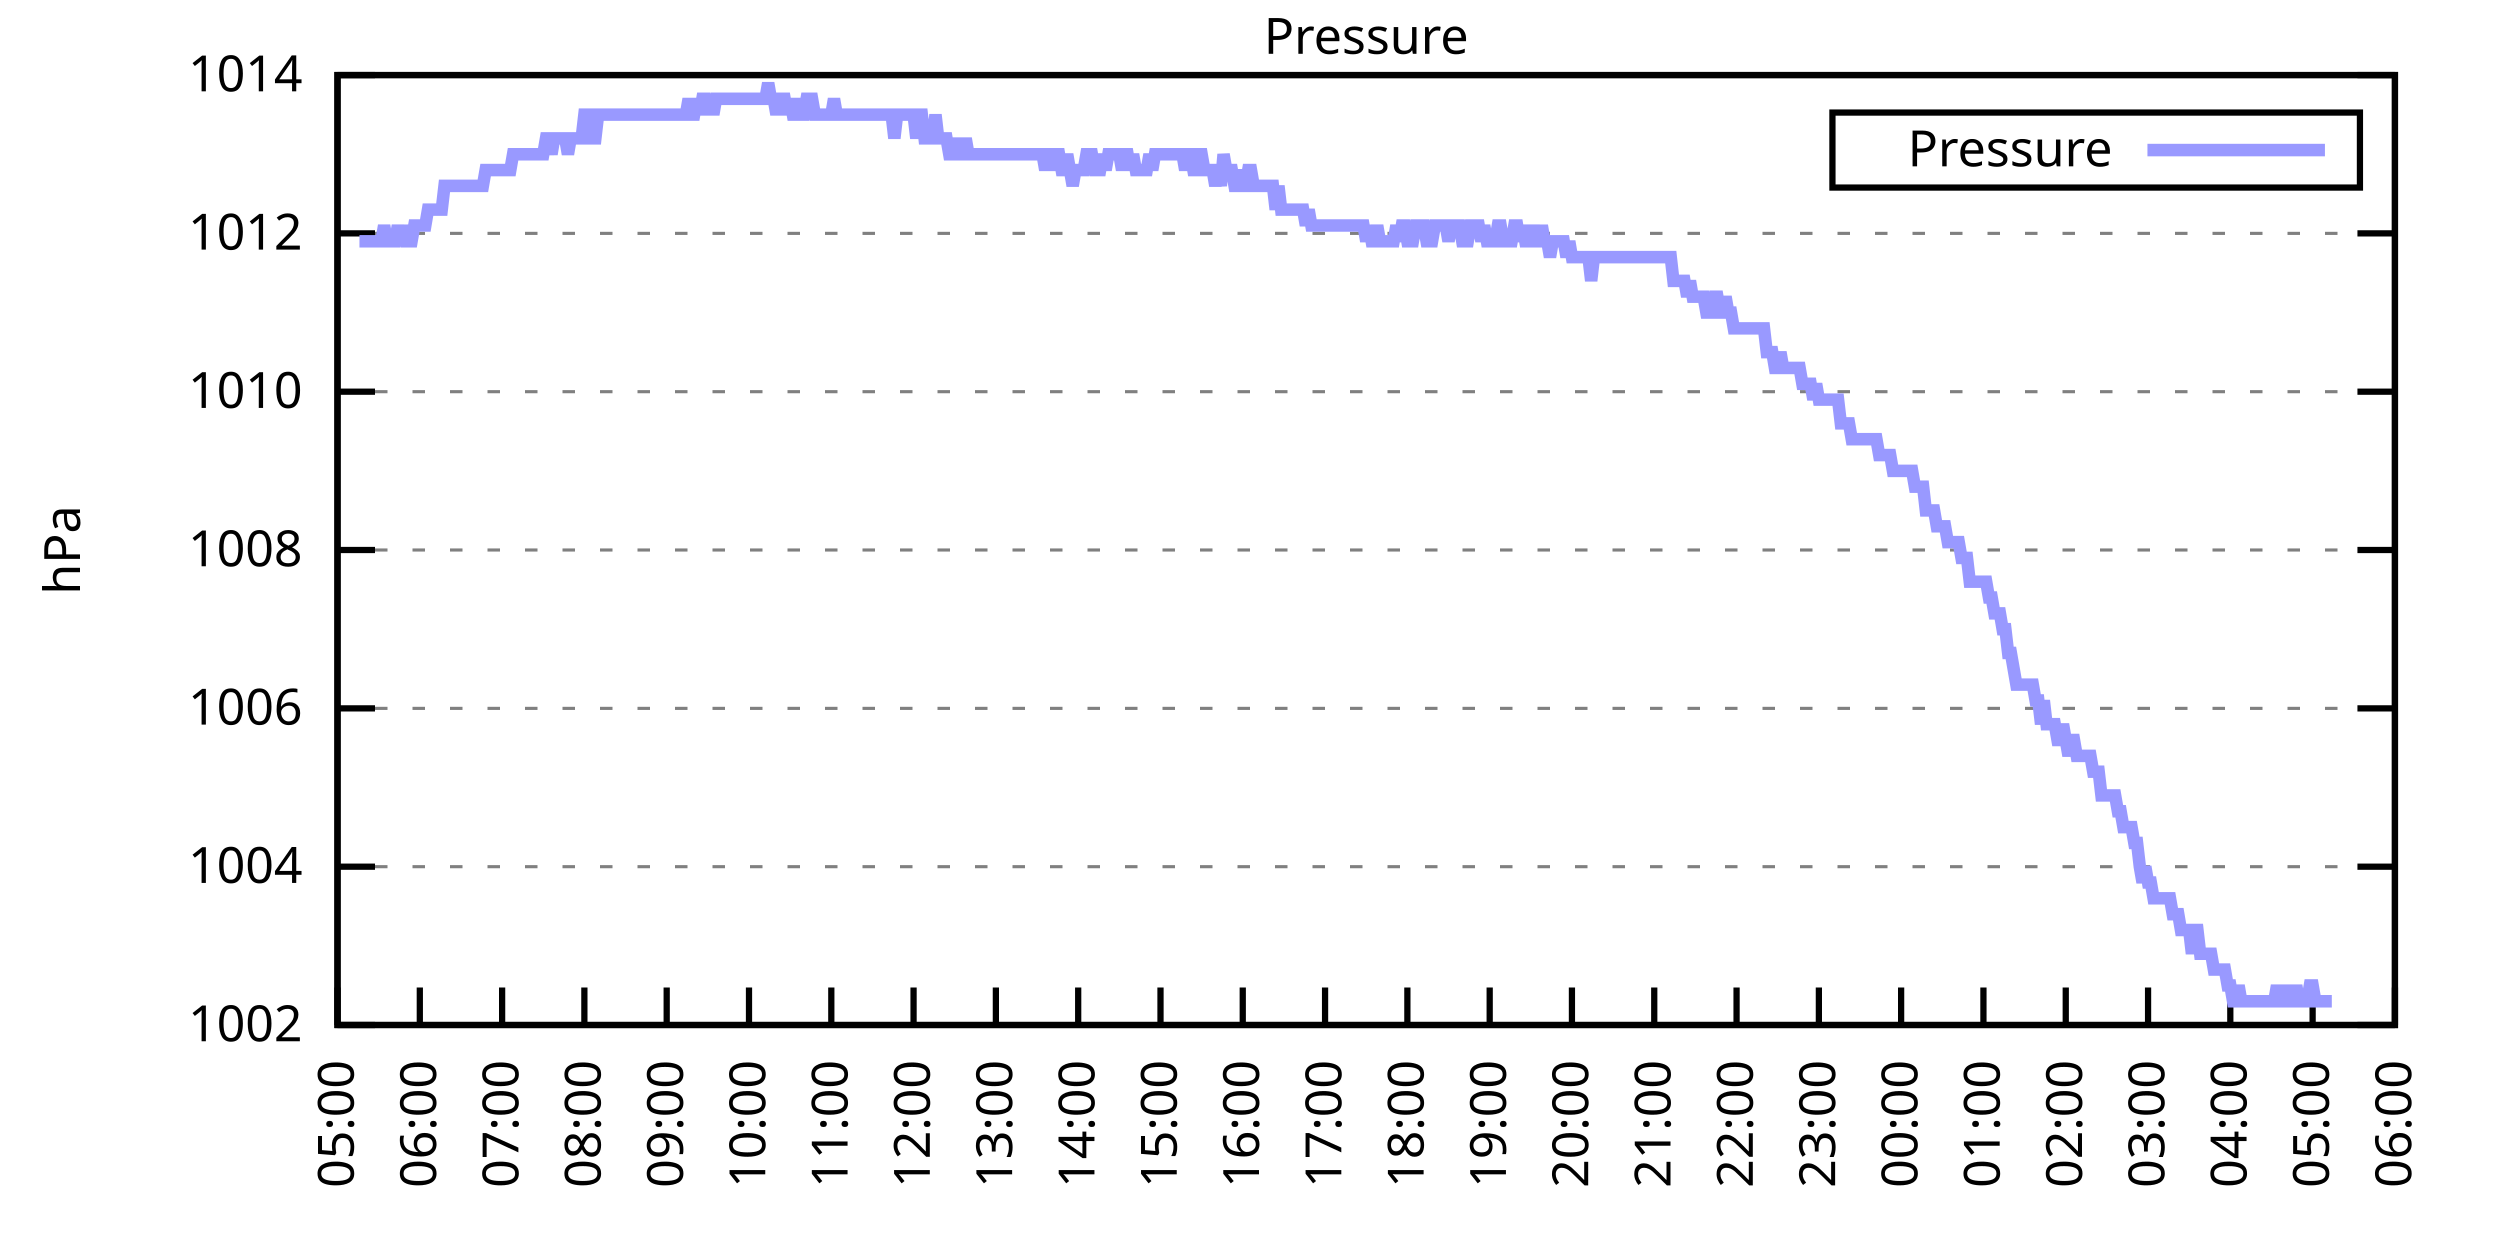
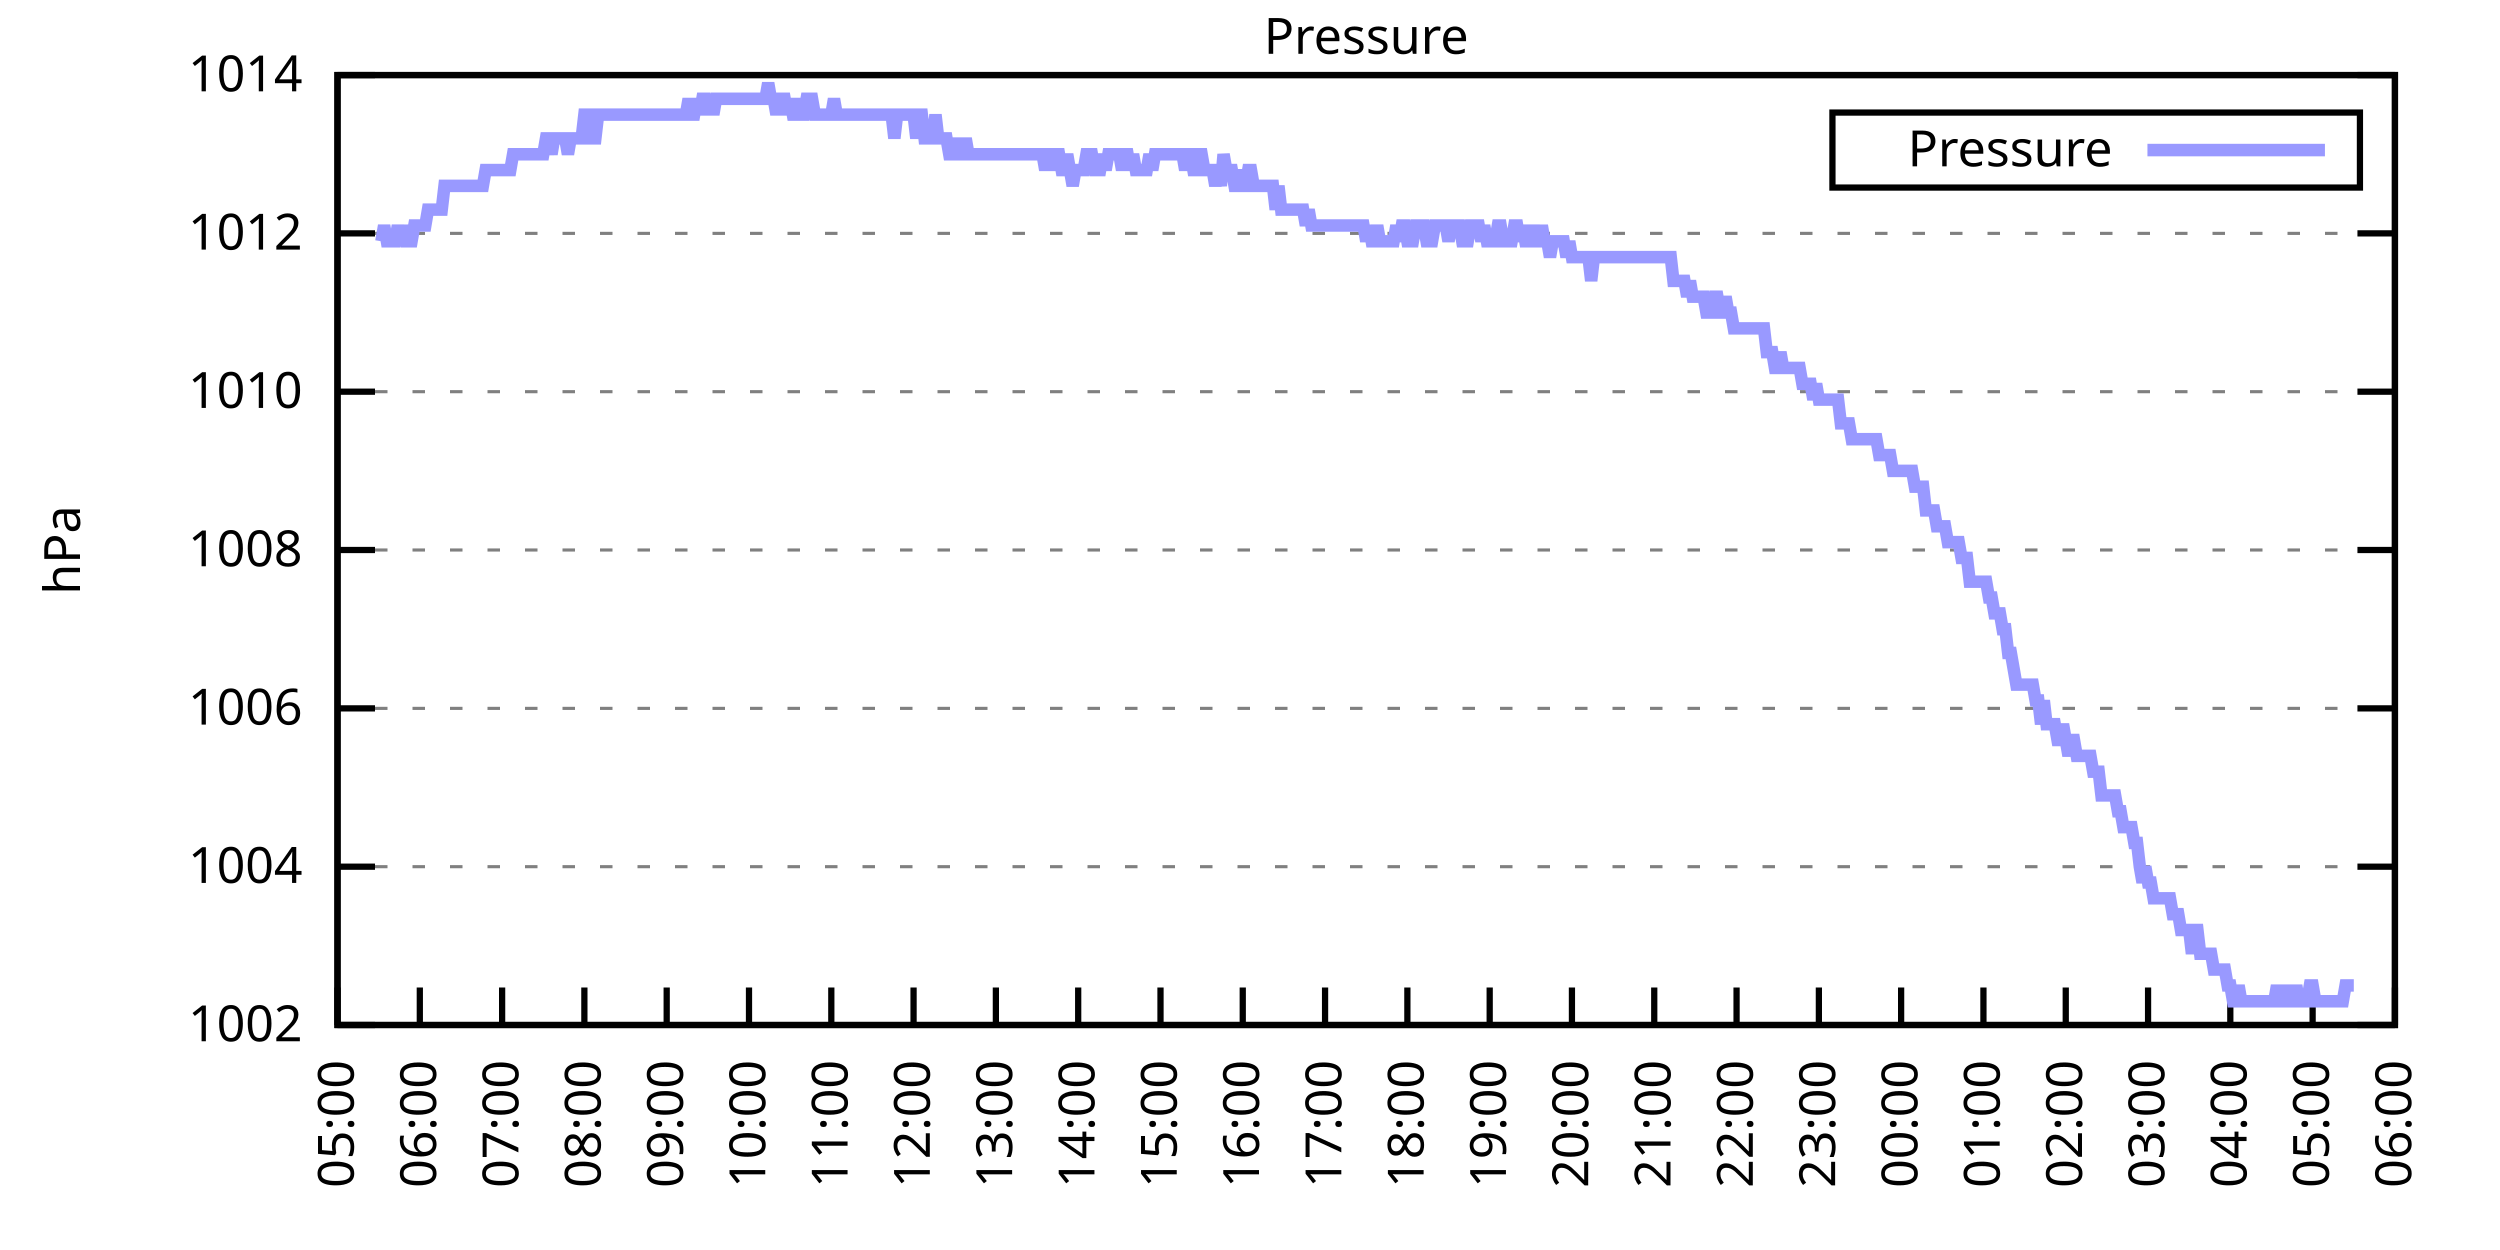
<svg xmlns="http://www.w3.org/2000/svg" xmlns:xlink="http://www.w3.org/1999/xlink" width="400" height="200" viewBox="0 0 400 200">
  <g id="gnuplot_canvas">
    <rect x="0" y="0" width="400" height="200" fill="none" />
    <defs>
      <circle id="gpDot" r="0.5" stroke-width="0.5" stroke="currentColor" />
      <path id="gpPt0" stroke-width="0.333" stroke="currentColor" d="M-1,0 h2 M0,-1 v2" />
      <path id="gpPt1" stroke-width="0.333" stroke="currentColor" d="M-1,-1 L1,1 M1,-1 L-1,1" />
      <path id="gpPt2" stroke-width="0.333" stroke="currentColor" d="M-1,0 L1,0 M0,-1 L0,1 M-1,-1 L1,1 M-1,1 L1,-1" />
      <rect id="gpPt3" stroke-width="0.333" stroke="currentColor" x="-1" y="-1" width="2" height="2" />
      <rect id="gpPt4" stroke-width="0.333" stroke="currentColor" fill="currentColor" x="-1" y="-1" width="2" height="2" />
      <circle id="gpPt5" stroke-width="0.333" stroke="currentColor" cx="0" cy="0" r="1" />
      <use xlink:href="#gpPt5" id="gpPt6" fill="currentColor" stroke="none" />
      <path id="gpPt7" stroke-width="0.333" stroke="currentColor" d="M0,-1.33 L-1.33,0.67 L1.33,0.67 z" />
      <use xlink:href="#gpPt7" id="gpPt8" fill="currentColor" stroke="none" />
      <use xlink:href="#gpPt7" id="gpPt9" stroke="currentColor" transform="rotate(180)" />
      <use xlink:href="#gpPt9" id="gpPt10" fill="currentColor" stroke="none" />
      <use xlink:href="#gpPt3" id="gpPt11" stroke="currentColor" transform="rotate(45)" />
      <use xlink:href="#gpPt11" id="gpPt12" fill="currentColor" stroke="none" />
      <path id="gpPt13" stroke-width="0.333" stroke="currentColor" d="M0,1.330 L1.265,0.411 L0.782,-1.067 L-0.782,-1.076 L-1.265,0.411 z" />
      <use xlink:href="#gpPt13" id="gpPt14" fill="currentColor" stroke="none" />
      <filter id="textbox" filterUnits="objectBoundingBox" x="0" y="0" height="1" width="1">
        <feFlood flood-color="white" flood-opacity="1" result="bgnd" />
        <feComposite in="SourceGraphic" in2="bgnd" operator="atop" />
      </filter>
      <filter id="greybox" filterUnits="objectBoundingBox" x="0" y="0" height="1" width="1">
        <feFlood flood-color="lightgrey" flood-opacity="1" result="grey" />
        <feComposite in="SourceGraphic" in2="grey" operator="atop" />
      </filter>
    </defs>
    <g fill="none" color="white" stroke="currentColor" stroke-width="1.00" stroke-linecap="butt" stroke-linejoin="miter">
</g>
    <g fill="none" color="black" stroke="currentColor" stroke-width="1.00" stroke-linecap="butt" stroke-linejoin="miter">
      <g stroke="none" shape-rendering="crispEdges">
        <polygon fill="rgb(255, 255, 255)" points="54.00,164.00 383.18,164.00 383.18,12.02 54.00,12.02 " />
      </g>
    </g>
    <g fill="none" color="black" stroke="currentColor" stroke-width="1.00" stroke-linecap="butt" stroke-linejoin="miter">
</g>
    <g fill="none" color="black" stroke="black" stroke-width="0.50" stroke-linecap="butt" stroke-linejoin="miter">
</g>
    <g fill="none" color="gray" stroke="currentColor" stroke-width="0.50" stroke-linecap="butt" stroke-linejoin="miter">
      <path stroke="gray" stroke-dasharray="2,4" class="gridline" d="M54.00,164.00 L383.19,164.00  " />
    </g>
    <g fill="none" color="gray" stroke="gray" stroke-width="1.00" stroke-linecap="butt" stroke-linejoin="miter">
</g>
    <g fill="none" color="black" stroke="currentColor" stroke-width="1.00" stroke-linecap="butt" stroke-linejoin="miter">
      <path stroke="black" d="M54.00,164.00 L60.00,164.00 M383.19,164.00 L377.19,164.00  " />
      <g transform="translate(48.40,166.60)" stroke="none" fill="black" font-family="Sans" font-size="8.00" text-anchor="end">
        <text>
          <tspan font-family="Sans"> 1002</tspan>
        </text>
      </g>
    </g>
    <g fill="none" color="black" stroke="currentColor" stroke-width="1.00" stroke-linecap="butt" stroke-linejoin="miter">
</g>
    <g fill="none" color="black" stroke="black" stroke-width="0.50" stroke-linecap="butt" stroke-linejoin="miter">
</g>
    <g fill="none" color="gray" stroke="currentColor" stroke-width="0.50" stroke-linecap="butt" stroke-linejoin="miter">
      <path stroke="gray" stroke-dasharray="2,4" class="gridline" d="M54.00,138.67 L383.19,138.67  " />
    </g>
    <g fill="none" color="gray" stroke="gray" stroke-width="1.00" stroke-linecap="butt" stroke-linejoin="miter">
</g>
    <g fill="none" color="black" stroke="currentColor" stroke-width="1.00" stroke-linecap="butt" stroke-linejoin="miter">
      <path stroke="black" d="M54.00,138.67 L60.00,138.67 M383.19,138.67 L377.19,138.67  " />
      <g transform="translate(48.40,141.27)" stroke="none" fill="black" font-family="Sans" font-size="8.00" text-anchor="end">
        <text>
          <tspan font-family="Sans"> 1004</tspan>
        </text>
      </g>
    </g>
    <g fill="none" color="black" stroke="currentColor" stroke-width="1.00" stroke-linecap="butt" stroke-linejoin="miter">
</g>
    <g fill="none" color="black" stroke="black" stroke-width="0.50" stroke-linecap="butt" stroke-linejoin="miter">
</g>
    <g fill="none" color="gray" stroke="currentColor" stroke-width="0.50" stroke-linecap="butt" stroke-linejoin="miter">
      <path stroke="gray" stroke-dasharray="2,4" class="gridline" d="M54.00,113.34 L383.19,113.34  " />
    </g>
    <g fill="none" color="gray" stroke="gray" stroke-width="1.00" stroke-linecap="butt" stroke-linejoin="miter">
</g>
    <g fill="none" color="black" stroke="currentColor" stroke-width="1.00" stroke-linecap="butt" stroke-linejoin="miter">
      <path stroke="black" d="M54.00,113.34 L60.00,113.34 M383.19,113.34 L377.19,113.34  " />
      <g transform="translate(48.40,115.94)" stroke="none" fill="black" font-family="Sans" font-size="8.00" text-anchor="end">
        <text>
          <tspan font-family="Sans"> 1006</tspan>
        </text>
      </g>
    </g>
    <g fill="none" color="black" stroke="currentColor" stroke-width="1.00" stroke-linecap="butt" stroke-linejoin="miter">
</g>
    <g fill="none" color="black" stroke="black" stroke-width="0.50" stroke-linecap="butt" stroke-linejoin="miter">
</g>
    <g fill="none" color="gray" stroke="currentColor" stroke-width="0.50" stroke-linecap="butt" stroke-linejoin="miter">
      <path stroke="gray" stroke-dasharray="2,4" class="gridline" d="M54.00,88.00 L383.19,88.00  " />
    </g>
    <g fill="none" color="gray" stroke="gray" stroke-width="1.00" stroke-linecap="butt" stroke-linejoin="miter">
</g>
    <g fill="none" color="black" stroke="currentColor" stroke-width="1.00" stroke-linecap="butt" stroke-linejoin="miter">
      <path stroke="black" d="M54.00,88.00 L60.00,88.00 M383.19,88.00 L377.19,88.00  " />
      <g transform="translate(48.40,90.60)" stroke="none" fill="black" font-family="Sans" font-size="8.00" text-anchor="end">
        <text>
          <tspan font-family="Sans"> 1008</tspan>
        </text>
      </g>
    </g>
    <g fill="none" color="black" stroke="currentColor" stroke-width="1.00" stroke-linecap="butt" stroke-linejoin="miter">
</g>
    <g fill="none" color="black" stroke="black" stroke-width="0.50" stroke-linecap="butt" stroke-linejoin="miter">
</g>
    <g fill="none" color="gray" stroke="currentColor" stroke-width="0.50" stroke-linecap="butt" stroke-linejoin="miter">
      <path stroke="gray" stroke-dasharray="2,4" class="gridline" d="M54.00,62.67 L383.19,62.67  " />
    </g>
    <g fill="none" color="gray" stroke="gray" stroke-width="1.00" stroke-linecap="butt" stroke-linejoin="miter">
</g>
    <g fill="none" color="black" stroke="currentColor" stroke-width="1.00" stroke-linecap="butt" stroke-linejoin="miter">
      <path stroke="black" d="M54.00,62.67 L60.00,62.67 M383.19,62.67 L377.19,62.67  " />
      <g transform="translate(48.40,65.27)" stroke="none" fill="black" font-family="Sans" font-size="8.00" text-anchor="end">
        <text>
          <tspan font-family="Sans"> 1010</tspan>
        </text>
      </g>
    </g>
    <g fill="none" color="black" stroke="currentColor" stroke-width="1.00" stroke-linecap="butt" stroke-linejoin="miter">
</g>
    <g fill="none" color="black" stroke="black" stroke-width="0.50" stroke-linecap="butt" stroke-linejoin="miter">
</g>
    <g fill="none" color="gray" stroke="currentColor" stroke-width="0.50" stroke-linecap="butt" stroke-linejoin="miter">
      <path stroke="gray" stroke-dasharray="2,4" class="gridline" d="M54.00,37.34 L383.19,37.34  " />
    </g>
    <g fill="none" color="gray" stroke="gray" stroke-width="1.00" stroke-linecap="butt" stroke-linejoin="miter">
</g>
    <g fill="none" color="black" stroke="currentColor" stroke-width="1.00" stroke-linecap="butt" stroke-linejoin="miter">
      <path stroke="black" d="M54.00,37.34 L60.00,37.34 M383.19,37.34 L377.19,37.34  " />
      <g transform="translate(48.40,39.94)" stroke="none" fill="black" font-family="Sans" font-size="8.00" text-anchor="end">
        <text>
          <tspan font-family="Sans"> 1012</tspan>
        </text>
      </g>
    </g>
    <g fill="none" color="black" stroke="currentColor" stroke-width="1.00" stroke-linecap="butt" stroke-linejoin="miter">
</g>
    <g fill="none" color="black" stroke="black" stroke-width="0.50" stroke-linecap="butt" stroke-linejoin="miter">
</g>
    <g fill="none" color="gray" stroke="currentColor" stroke-width="0.50" stroke-linecap="butt" stroke-linejoin="miter">
      <path stroke="gray" stroke-dasharray="2,4" class="gridline" d="M54.00,12.01 L383.19,12.01  " />
    </g>
    <g fill="none" color="gray" stroke="gray" stroke-width="1.00" stroke-linecap="butt" stroke-linejoin="miter">
</g>
    <g fill="none" color="black" stroke="currentColor" stroke-width="1.00" stroke-linecap="butt" stroke-linejoin="miter">
      <path stroke="black" d="M54.00,12.01 L60.00,12.01 M383.19,12.01 L377.19,12.01  " />
      <g transform="translate(48.40,14.61)" stroke="none" fill="black" font-family="Sans" font-size="8.00" text-anchor="end">
        <text>
          <tspan font-family="Sans"> 1014</tspan>
        </text>
      </g>
    </g>
    <g fill="none" color="black" stroke="currentColor" stroke-width="1.00" stroke-linecap="butt" stroke-linejoin="miter">
      <path stroke="black" d="M54.00,164.00 L54.00,158.00  " />
      <g transform="translate(56.60,169.60) rotate(270.00)" stroke="none" fill="black" font-family="Sans" font-size="8.00" text-anchor="end">
        <text>
          <tspan font-family="Sans">05:00</tspan>
        </text>
      </g>
    </g>
    <g fill="none" color="black" stroke="currentColor" stroke-width="1.00" stroke-linecap="butt" stroke-linejoin="miter">
      <path stroke="black" d="M67.17,164.00 L67.17,158.00  " />
      <g transform="translate(69.77,169.60) rotate(270.00)" stroke="none" fill="black" font-family="Sans" font-size="8.00" text-anchor="end">
        <text>
          <tspan font-family="Sans">06:00</tspan>
        </text>
      </g>
    </g>
    <g fill="none" color="black" stroke="currentColor" stroke-width="1.00" stroke-linecap="butt" stroke-linejoin="miter">
      <path stroke="black" d="M80.34,164.00 L80.34,158.00  " />
      <g transform="translate(82.94,169.60) rotate(270.00)" stroke="none" fill="black" font-family="Sans" font-size="8.00" text-anchor="end">
        <text>
          <tspan font-family="Sans">07:00</tspan>
        </text>
      </g>
    </g>
    <g fill="none" color="black" stroke="currentColor" stroke-width="1.00" stroke-linecap="butt" stroke-linejoin="miter">
      <path stroke="black" d="M93.50,164.00 L93.50,158.00  " />
      <g transform="translate(96.10,169.60) rotate(270.00)" stroke="none" fill="black" font-family="Sans" font-size="8.00" text-anchor="end">
        <text>
          <tspan font-family="Sans">08:00</tspan>
        </text>
      </g>
    </g>
    <g fill="none" color="black" stroke="currentColor" stroke-width="1.00" stroke-linecap="butt" stroke-linejoin="miter">
      <path stroke="black" d="M106.67,164.00 L106.67,158.00  " />
      <g transform="translate(109.27,169.60) rotate(270.00)" stroke="none" fill="black" font-family="Sans" font-size="8.00" text-anchor="end">
        <text>
          <tspan font-family="Sans">09:00</tspan>
        </text>
      </g>
    </g>
    <g fill="none" color="black" stroke="currentColor" stroke-width="1.00" stroke-linecap="butt" stroke-linejoin="miter">
      <path stroke="black" d="M119.84,164.00 L119.84,158.00  " />
      <g transform="translate(122.44,169.60) rotate(270.00)" stroke="none" fill="black" font-family="Sans" font-size="8.00" text-anchor="end">
        <text>
          <tspan font-family="Sans">10:00</tspan>
        </text>
      </g>
    </g>
    <g fill="none" color="black" stroke="currentColor" stroke-width="1.00" stroke-linecap="butt" stroke-linejoin="miter">
      <path stroke="black" d="M133.01,164.00 L133.01,158.00  " />
      <g transform="translate(135.61,169.60) rotate(270.00)" stroke="none" fill="black" font-family="Sans" font-size="8.00" text-anchor="end">
        <text>
          <tspan font-family="Sans">11:00</tspan>
        </text>
      </g>
    </g>
    <g fill="none" color="black" stroke="currentColor" stroke-width="1.00" stroke-linecap="butt" stroke-linejoin="miter">
      <path stroke="black" d="M146.17,164.00 L146.17,158.00  " />
      <g transform="translate(148.77,169.60) rotate(270.00)" stroke="none" fill="black" font-family="Sans" font-size="8.00" text-anchor="end">
        <text>
          <tspan font-family="Sans">12:00</tspan>
        </text>
      </g>
    </g>
    <g fill="none" color="black" stroke="currentColor" stroke-width="1.00" stroke-linecap="butt" stroke-linejoin="miter">
      <path stroke="black" d="M159.34,164.00 L159.34,158.00  " />
      <g transform="translate(161.94,169.60) rotate(270.00)" stroke="none" fill="black" font-family="Sans" font-size="8.00" text-anchor="end">
        <text>
          <tspan font-family="Sans">13:00</tspan>
        </text>
      </g>
    </g>
    <g fill="none" color="black" stroke="currentColor" stroke-width="1.00" stroke-linecap="butt" stroke-linejoin="miter">
      <path stroke="black" d="M172.51,164.00 L172.51,158.00  " />
      <g transform="translate(175.11,169.60) rotate(270.00)" stroke="none" fill="black" font-family="Sans" font-size="8.00" text-anchor="end">
        <text>
          <tspan font-family="Sans">14:00</tspan>
        </text>
      </g>
    </g>
    <g fill="none" color="black" stroke="currentColor" stroke-width="1.00" stroke-linecap="butt" stroke-linejoin="miter">
      <path stroke="black" d="M185.68,164.00 L185.68,158.00  " />
      <g transform="translate(188.28,169.60) rotate(270.00)" stroke="none" fill="black" font-family="Sans" font-size="8.00" text-anchor="end">
        <text>
          <tspan font-family="Sans">15:00</tspan>
        </text>
      </g>
    </g>
    <g fill="none" color="black" stroke="currentColor" stroke-width="1.00" stroke-linecap="butt" stroke-linejoin="miter">
      <path stroke="black" d="M198.84,164.00 L198.84,158.00  " />
      <g transform="translate(201.44,169.60) rotate(270.00)" stroke="none" fill="black" font-family="Sans" font-size="8.00" text-anchor="end">
        <text>
          <tspan font-family="Sans">16:00</tspan>
        </text>
      </g>
    </g>
    <g fill="none" color="black" stroke="currentColor" stroke-width="1.00" stroke-linecap="butt" stroke-linejoin="miter">
      <path stroke="black" d="M212.01,164.00 L212.01,158.00  " />
      <g transform="translate(214.61,169.60) rotate(270.00)" stroke="none" fill="black" font-family="Sans" font-size="8.00" text-anchor="end">
        <text>
          <tspan font-family="Sans">17:00</tspan>
        </text>
      </g>
    </g>
    <g fill="none" color="black" stroke="currentColor" stroke-width="1.00" stroke-linecap="butt" stroke-linejoin="miter">
      <path stroke="black" d="M225.18,164.00 L225.18,158.00  " />
      <g transform="translate(227.78,169.60) rotate(270.00)" stroke="none" fill="black" font-family="Sans" font-size="8.00" text-anchor="end">
        <text>
          <tspan font-family="Sans">18:00</tspan>
        </text>
      </g>
    </g>
    <g fill="none" color="black" stroke="currentColor" stroke-width="1.00" stroke-linecap="butt" stroke-linejoin="miter">
      <path stroke="black" d="M238.35,164.00 L238.35,158.00  " />
      <g transform="translate(240.95,169.60) rotate(270.00)" stroke="none" fill="black" font-family="Sans" font-size="8.00" text-anchor="end">
        <text>
          <tspan font-family="Sans">19:00</tspan>
        </text>
      </g>
    </g>
    <g fill="none" color="black" stroke="currentColor" stroke-width="1.00" stroke-linecap="butt" stroke-linejoin="miter">
      <path stroke="black" d="M251.51,164.00 L251.51,158.00  " />
      <g transform="translate(254.11,169.60) rotate(270.00)" stroke="none" fill="black" font-family="Sans" font-size="8.00" text-anchor="end">
        <text>
          <tspan font-family="Sans">20:00</tspan>
        </text>
      </g>
    </g>
    <g fill="none" color="black" stroke="currentColor" stroke-width="1.00" stroke-linecap="butt" stroke-linejoin="miter">
      <path stroke="black" d="M264.68,164.00 L264.68,158.00  " />
      <g transform="translate(267.28,169.60) rotate(270.00)" stroke="none" fill="black" font-family="Sans" font-size="8.00" text-anchor="end">
        <text>
          <tspan font-family="Sans">21:00</tspan>
        </text>
      </g>
    </g>
    <g fill="none" color="black" stroke="currentColor" stroke-width="1.00" stroke-linecap="butt" stroke-linejoin="miter">
      <path stroke="black" d="M277.85,164.00 L277.85,158.00  " />
      <g transform="translate(280.45,169.60) rotate(270.00)" stroke="none" fill="black" font-family="Sans" font-size="8.00" text-anchor="end">
        <text>
          <tspan font-family="Sans">22:00</tspan>
        </text>
      </g>
    </g>
    <g fill="none" color="black" stroke="currentColor" stroke-width="1.00" stroke-linecap="butt" stroke-linejoin="miter">
      <path stroke="black" d="M291.02,164.00 L291.02,158.00  " />
      <g transform="translate(293.62,169.60) rotate(270.00)" stroke="none" fill="black" font-family="Sans" font-size="8.00" text-anchor="end">
        <text>
          <tspan font-family="Sans">23:00</tspan>
        </text>
      </g>
    </g>
    <g fill="none" color="black" stroke="currentColor" stroke-width="1.00" stroke-linecap="butt" stroke-linejoin="miter">
      <path stroke="black" d="M304.18,164.00 L304.18,158.00  " />
      <g transform="translate(306.78,169.60) rotate(270.00)" stroke="none" fill="black" font-family="Sans" font-size="8.00" text-anchor="end">
        <text>
          <tspan font-family="Sans">00:00</tspan>
        </text>
      </g>
    </g>
    <g fill="none" color="black" stroke="currentColor" stroke-width="1.00" stroke-linecap="butt" stroke-linejoin="miter">
      <path stroke="black" d="M317.35,164.00 L317.35,158.00  " />
      <g transform="translate(319.95,169.60) rotate(270.00)" stroke="none" fill="black" font-family="Sans" font-size="8.00" text-anchor="end">
        <text>
          <tspan font-family="Sans">01:00</tspan>
        </text>
      </g>
    </g>
    <g fill="none" color="black" stroke="currentColor" stroke-width="1.00" stroke-linecap="butt" stroke-linejoin="miter">
      <path stroke="black" d="M330.52,164.00 L330.52,158.00  " />
      <g transform="translate(333.12,169.60) rotate(270.00)" stroke="none" fill="black" font-family="Sans" font-size="8.00" text-anchor="end">
        <text>
          <tspan font-family="Sans">02:00</tspan>
        </text>
      </g>
    </g>
    <g fill="none" color="black" stroke="currentColor" stroke-width="1.00" stroke-linecap="butt" stroke-linejoin="miter">
      <path stroke="black" d="M343.69,164.00 L343.69,158.00  " />
      <g transform="translate(346.29,169.60) rotate(270.00)" stroke="none" fill="black" font-family="Sans" font-size="8.00" text-anchor="end">
        <text>
          <tspan font-family="Sans">03:00</tspan>
        </text>
      </g>
    </g>
    <g fill="none" color="black" stroke="currentColor" stroke-width="1.00" stroke-linecap="butt" stroke-linejoin="miter">
      <path stroke="black" d="M356.85,164.00 L356.85,158.00  " />
      <g transform="translate(359.45,169.60) rotate(270.00)" stroke="none" fill="black" font-family="Sans" font-size="8.00" text-anchor="end">
        <text>
          <tspan font-family="Sans">04:00</tspan>
        </text>
      </g>
    </g>
    <g fill="none" color="black" stroke="currentColor" stroke-width="1.00" stroke-linecap="butt" stroke-linejoin="miter">
      <path stroke="black" d="M370.02,164.00 L370.02,158.00  " />
      <g transform="translate(372.62,169.60) rotate(270.00)" stroke="none" fill="black" font-family="Sans" font-size="8.00" text-anchor="end">
        <text>
          <tspan font-family="Sans">05:00</tspan>
        </text>
      </g>
    </g>
    <g fill="none" color="black" stroke="currentColor" stroke-width="1.00" stroke-linecap="butt" stroke-linejoin="miter">
      <path stroke="black" d="M383.19,164.00 L383.19,158.00  " />
      <g transform="translate(385.79,169.60) rotate(270.00)" stroke="none" fill="black" font-family="Sans" font-size="8.00" text-anchor="end">
        <text>
          <tspan font-family="Sans">06:00</tspan>
        </text>
      </g>
    </g>
    <g fill="none" color="black" stroke="currentColor" stroke-width="1.00" stroke-linecap="butt" stroke-linejoin="miter">
</g>
    <g fill="none" color="black" stroke="currentColor" stroke-width="1.00" stroke-linecap="butt" stroke-linejoin="miter">
      <path stroke="black" d="M54.00,12.01 L54.00,164.00 L383.19,164.00 L383.19,12.01 L54.00,12.01 Z  " />
    </g>
    <g fill="none" color="black" stroke="currentColor" stroke-width="1.00" stroke-linecap="butt" stroke-linejoin="miter">
</g>
    <g fill="none" color="black" stroke="currentColor" stroke-width="1.00" stroke-linecap="butt" stroke-linejoin="miter">
      <path stroke="black" d="M293.19,30.01 L293.19,18.01 L377.59,18.01 L377.59,30.01 L293.19,30.01 Z  " />
    </g>
    <g id="Pressure_plot_1">
      <g fill="none" color="white" stroke="black" stroke-width="2.00" stroke-linecap="butt" stroke-linejoin="miter">
</g>
      <g fill="none" color="black" stroke="currentColor" stroke-width="2.00" stroke-linecap="butt" stroke-linejoin="miter">
        <g transform="translate(337.99,26.61)" stroke="none" fill="black" font-family="Sans" font-size="8.00" text-anchor="end">
          <text>
            <tspan font-family="Sans">Pressure</tspan>
          </text>
        </g>
      </g>
      <g fill="none" color="black" stroke="currentColor" stroke-width="2.00" stroke-linecap="butt" stroke-linejoin="miter">
-         <path stroke="rgb(153, 153, 255)" d="M343.59,24.01 L371.99,24.01 M57.51,38.61 L57.95,38.61 L58.39,38.61 L58.83,38.61 L59.27,38.61 L59.71,38.61   L60.14,38.61 L60.58,38.61 L61.02,38.61 L61.46,36.08 L61.90,38.61 L62.34,38.61 L62.78,38.61 L63.22,38.61   L63.66,36.08 L64.10,38.61 L64.53,36.08 L64.97,38.61 L65.41,38.61 L65.85,38.61 L66.29,36.08 L66.73,36.08   L67.17,36.08 L67.61,36.08 L68.05,36.08 L68.48,33.54 L68.92,33.54 L69.36,33.54 L69.80,33.54 L70.24,33.54   L70.68,33.54 L71.12,29.74 L71.56,29.74 L72.00,29.74 L72.43,29.74 L72.87,29.74 L73.31,29.74 L73.75,29.74   L74.19,29.74 L74.63,29.74 L75.07,29.74 L75.51,29.74 L75.95,29.74 L76.38,29.74 L76.82,29.74 L77.26,29.74   L77.70,27.21 L78.14,27.21 L78.58,27.21 L79.02,27.21 L79.46,27.21 L79.90,27.21 L80.34,27.21 L80.77,27.21   L81.21,27.21 L81.65,27.21 L82.09,24.68 L82.53,24.68 L82.97,24.68 L83.41,24.68 L83.85,24.68 L84.29,24.68   L84.72,24.68 L85.16,24.68 L85.60,24.68 L86.04,24.68 L86.48,24.68 L86.92,24.68 L87.36,22.14 L87.80,22.14   L88.24,24.68 L88.67,22.14 L89.11,22.14 L89.55,22.14 L89.99,22.14 L90.43,22.14 L90.87,24.68 L91.31,22.14   L91.75,22.14 L92.19,22.14 L92.62,22.14 L93.06,22.14 L93.50,18.34 L93.94,18.34 L94.38,22.14 L94.82,22.14   L95.26,22.14 L95.70,18.34 L96.14,18.34 L96.58,18.34 L97.01,18.34 L97.45,18.34 L97.89,18.34 L98.33,18.34   L98.77,18.34 L99.21,18.34 L99.65,18.34 L100.09,18.34 L100.53,18.34 L100.96,18.34 L101.40,18.34 L101.84,18.34   L102.28,18.34 L102.72,18.34 L103.16,18.34 L103.60,18.34 L104.04,18.34 L104.48,18.34 L104.91,18.34 L105.35,18.34   L105.79,18.34 L106.23,18.34 L106.67,18.34 L107.11,18.34 L107.55,18.34 L107.99,18.34 L108.43,18.34 L108.87,18.34   L109.30,18.34 L109.74,18.34 L110.18,15.81 L110.62,18.34 L111.06,18.34 L111.50,15.81 L111.94,18.34 L112.38,15.81   L112.82,15.81 L113.25,18.34 L113.69,15.81 L114.13,18.34 L114.57,15.81 L115.01,15.81 L115.45,15.81 L115.89,15.81   L116.33,15.81 L116.77,15.81 L117.20,15.81 L117.64,15.81 L118.08,15.81 L118.52,15.81 L118.96,15.81 L119.40,15.81   L119.84,15.81 L120.28,15.81 L120.72,15.81 L121.15,15.81 L121.59,15.81 L122.03,15.81 L122.47,15.81 L122.91,13.28   L123.35,15.81 L123.79,15.81 L124.23,18.34 L124.67,15.81 L125.11,15.81 L125.54,15.81 L125.98,18.34 L126.42,15.81   L126.86,18.34 L127.30,18.34 L127.74,15.81 L128.18,18.34 L128.62,18.34 L129.06,15.81 L129.49,15.81 L129.93,15.81   L130.37,18.34 L130.81,18.34 L131.25,18.34 L131.69,18.34 L132.13,18.34 L132.57,18.34 L133.01,18.34 L133.44,15.81   L133.88,18.34 L134.32,18.34 L134.76,18.34 L135.20,18.34 L135.64,18.34 L136.08,18.34 L136.52,18.34 L136.96,18.34   L137.39,18.34 L137.83,18.34 L138.27,18.34 L138.71,18.34 L139.15,18.34 L139.59,18.34 L140.03,18.34 L140.47,18.34   L140.91,18.34 L141.35,18.34 L141.78,18.34 L142.22,18.34 L142.66,18.34 L143.10,22.14 L143.54,18.34 L143.98,18.34   L144.42,18.34 L144.86,18.34 L145.30,18.34 L145.73,18.34 L146.17,18.34 L146.61,22.14 L147.05,18.34 L147.49,18.34   L147.93,22.14 L148.37,22.14 L148.81,22.14 L149.25,22.14 L149.68,18.34 L150.12,22.14 L150.56,22.14 L151.00,22.14   L151.44,22.14 L151.88,24.68 L152.32,24.68 L152.76,22.14 L153.20,24.68 L153.63,24.68 L154.07,24.68 L154.51,22.14   L154.95,24.68 L155.39,24.68 L155.83,24.68 L156.27,24.68 L156.71,24.68 L157.15,24.68 L157.59,24.68 L158.02,24.68   L158.46,24.68 L158.90,24.68 L159.34,24.68 L159.78,24.68 L160.22,24.68 L160.66,24.68 L161.10,24.68 L161.54,24.68   L161.97,24.68 L162.41,24.68 L162.85,24.68 L163.29,24.68 L163.73,24.68 L164.17,24.68 L164.61,24.68 L165.05,24.68   L165.49,24.68 L165.92,24.68 L166.36,24.68 L166.80,24.68 L167.24,27.21 L167.68,24.68 L168.12,24.68 L168.56,27.21   L169.00,24.68 L169.44,24.68 L169.87,27.21 L170.31,27.21 L170.75,24.68 L171.19,27.21 L171.63,29.74 L172.07,27.21   L172.51,27.21 L172.95,27.21 L173.39,27.21 L173.83,24.68 L174.26,24.68 L174.70,24.68 L175.14,27.21 L175.58,27.21   L176.02,27.21 L176.46,24.68 L176.90,27.21 L177.34,24.68 L177.78,24.68 L178.21,24.68 L178.65,24.68 L179.09,24.68   L179.53,27.21 L179.97,24.68 L180.41,24.68 L180.85,27.21 L181.29,24.68 L181.73,27.21 L182.16,27.21 L182.60,27.21   L183.04,27.21 L183.48,27.21 L183.92,24.68 L184.36,27.21 L184.80,24.68 L185.24,24.68 L185.68,24.68 L186.11,24.68   L186.55,24.68 L186.99,24.68 L187.43,24.68 L187.87,24.68 L188.31,24.68 L188.75,24.68 L189.19,24.68 L189.63,27.21   L190.07,24.68 L190.50,24.68 L190.94,27.21 L191.38,27.21 L191.82,24.68 L192.26,24.68 L192.70,27.21 L193.14,27.21   L193.58,27.21 L194.02,27.21 L194.45,29.74 L194.89,27.21 L195.33,29.74 L195.77,24.68 L196.21,27.21 L196.65,27.21   L197.09,27.21 L197.53,29.74 L197.97,29.74 L198.40,27.21 L198.84,29.74 L199.28,29.74 L199.72,27.21 L200.16,27.21   L200.60,29.74 L201.04,29.74 L201.48,29.74 L201.92,29.74 L202.35,29.74 L202.79,29.74 L203.23,29.74 L203.67,29.74   L204.11,33.54 L204.55,29.74 L204.99,33.54 L205.43,33.54 L205.87,33.54 L206.31,33.54 L206.74,33.54 L207.18,33.54   L207.62,33.54 L208.06,33.54 L208.50,33.54 L208.94,36.08 L209.38,33.54 L209.82,36.08 L210.26,36.08 L210.69,36.08   L211.13,36.08 L211.57,36.08 L212.01,36.08 L212.45,36.08 L212.89,36.08 L213.33,36.08 L213.77,36.08 L214.21,36.08   L214.64,36.08 L215.08,36.08 L215.52,36.08 L215.96,36.08 L216.40,36.08 L216.84,36.08 L217.28,36.08 L217.72,36.08   L218.16,36.08 L218.60,38.61 L219.03,36.08 L219.47,38.61 L219.91,38.61 L220.35,36.08 L220.79,38.61 L221.23,38.61   L221.67,38.61 L222.11,38.61 L222.55,38.61 L222.98,38.61 L223.42,36.08 L223.86,38.61 L224.30,36.08 L224.74,36.08   L225.18,38.61 L225.62,38.61 L226.06,38.61 L226.50,36.08 L226.93,36.08 L227.37,36.08 L227.81,36.08 L228.25,38.61   L228.69,38.61 L229.13,38.61 L229.57,36.08 L230.01,36.08 L230.45,36.08 L230.88,36.08 L231.32,36.08 L231.76,38.61   L232.20,36.08 L232.64,36.08 L233.08,36.08 L233.52,36.08 L233.96,38.61 L234.40,38.61 L234.84,38.61 L235.27,36.08   L235.71,36.08 L236.15,36.08 L236.59,36.08 L237.03,38.61 L237.47,36.08 L237.91,38.61 L238.35,38.61 L238.79,38.61   L239.22,38.61 L239.66,36.08 L240.10,36.08 L240.54,38.61 L240.98,38.61 L241.42,38.61 L241.86,38.61 L242.30,36.08   L242.74,36.08 L243.17,38.61 L243.61,36.08 L244.05,38.61 L244.49,38.61 L244.93,38.61 L245.37,36.08 L245.81,38.61   L246.25,38.61 L246.69,36.08 L247.12,38.61 L247.56,38.61 L248.00,41.14 L248.44,38.61 L248.88,38.61 L249.32,38.61   L249.76,38.61 L250.20,38.61 L250.64,41.14 L251.08,38.61 L251.51,41.14 L251.95,41.14 L252.39,41.14 L252.83,41.14   L253.27,41.14 L253.71,41.14 L254.15,41.14 L254.59,44.94 L255.03,41.14 L255.46,41.14 L255.90,41.14 L256.34,41.14   L256.78,41.14 L257.22,41.14 L257.66,41.14 L258.10,41.14 L258.54,41.14 L258.98,41.14 L259.41,41.14 L259.85,41.14   L260.29,41.14 L260.73,41.14 L261.17,41.14 L261.61,41.14 L262.05,41.14 L262.49,41.14 L262.93,41.14 L263.36,41.14   L263.80,41.14 L264.24,41.14 L264.68,41.14 L265.12,41.14 L265.56,41.14 L266.00,41.14 L266.44,41.14 L266.88,41.14   L267.32,41.14 L267.75,44.94 L268.19,44.94 L268.63,44.94 L269.07,44.94 L269.51,44.94 L269.95,47.47 L270.39,44.94   L270.83,47.47 L271.27,47.47 L271.70,47.47 L272.14,47.47 L272.58,47.47 L273.02,50.01 L273.46,50.01 L273.90,50.01   L274.34,47.47 L274.78,47.47 L275.22,50.01 L275.65,50.01 L276.09,47.47 L276.53,50.01 L276.97,50.01 L277.41,52.54   L277.85,52.54 L278.29,52.54 L278.73,52.54 L279.17,52.54 L279.60,52.54 L280.04,52.54 L280.48,52.54 L280.92,52.54   L281.36,52.54 L281.80,52.54 L282.24,52.54 L282.68,56.34 L283.12,56.34 L283.56,56.34 L283.99,58.87 L284.43,58.87   L284.87,56.34 L285.31,58.87 L285.75,58.87 L286.19,58.87 L286.63,58.87 L287.07,58.87 L287.51,58.87 L287.94,58.87   L288.38,61.41 L288.82,61.41 L289.26,61.41 L289.70,61.41 L290.14,63.94 L290.58,61.41 L291.02,63.94 L291.46,63.94   L291.89,63.94 L292.33,63.94 L292.77,63.94 L293.21,63.94 L293.65,63.94 L294.09,63.94 L294.53,67.74 L294.97,67.74   L295.41,67.74 L295.84,67.74 L296.28,70.27 L296.72,70.27 L297.16,70.27 L297.60,70.27 L298.04,70.27 L298.48,70.27   L298.92,70.27 L299.36,70.27 L299.80,70.27 L300.23,70.27 L300.67,72.81 L301.11,72.81 L301.55,72.81 L301.99,72.81   L302.43,72.81 L302.87,75.34 L303.31,75.34 L303.75,75.34 L304.18,75.34 L304.62,75.34 L305.06,75.34 L305.50,75.34   L305.94,75.34 L306.38,77.87 L306.82,77.87 L307.26,77.87 L307.70,77.87 L308.13,81.67 L308.57,81.67 L309.01,81.67   L309.45,81.67 L309.89,84.21 L310.33,84.21 L310.77,84.21 L311.21,84.21 L311.65,86.74 L312.08,86.74 L312.52,86.74   L312.96,86.74 L313.40,86.74 L313.84,89.27 L314.28,89.27 L314.72,89.27 L315.16,93.07 L315.60,93.07 L316.04,93.07   L316.47,93.07 L316.91,93.07 L317.35,93.07 L317.79,93.07 L318.23,95.60 L318.67,95.60 L319.11,98.14 L319.55,98.14   L319.99,98.14 L320.42,100.67 L320.86,100.67 L321.30,104.47 L321.74,104.47 L322.18,107.00 L322.62,109.54 L323.06,109.54   L323.50,109.54 L323.94,109.54 L324.37,109.54 L324.81,109.54 L325.25,109.54 L325.69,112.07 L326.13,112.07 L326.57,115.87   L327.01,112.07 L327.45,115.87 L327.89,115.87 L328.33,115.87 L328.76,115.87 L329.20,118.40 L329.64,118.40 L330.08,115.87   L330.52,118.40 L330.96,120.94 L331.40,118.40 L331.84,118.40 L332.28,120.94 L332.71,120.94 L333.15,120.94 L333.59,120.94   L334.03,120.94 L334.47,120.94 L334.91,123.47 L335.35,123.47 L335.79,123.47 L336.23,127.27 L336.66,127.27 L337.10,127.27   L337.54,127.27 L337.98,127.27 L338.42,127.27 L338.86,129.80 L339.30,129.80 L339.74,132.34 L340.18,132.34 L340.61,132.34   L341.05,132.34 L341.49,134.87 L341.93,134.87 L342.37,138.67 L342.81,141.20 L343.25,138.67 L343.69,141.20 L344.13,141.20   L344.57,143.73 L345.00,143.73 L345.44,143.73 L345.88,143.73 L346.32,143.73 L346.76,143.73 L347.20,143.73 L347.64,146.27   L348.08,146.27 L348.52,146.27 L348.95,148.80 L349.39,148.80 L349.83,148.80 L350.27,148.80 L350.71,152.60 L351.15,148.80   L351.59,148.80 L352.03,152.60 L352.47,152.60 L352.90,152.60 L353.34,152.60 L353.78,152.60 L354.22,155.13 L354.66,155.13   L355.10,155.13 L355.54,155.13 L355.98,155.13 L356.42,157.67 L356.85,157.67 L357.29,160.20 L357.73,160.20 L358.17,157.67   L358.61,160.20 L359.05,160.20 L359.49,160.20 L359.93,160.20 L360.37,160.20 L360.81,160.20 L361.24,160.20 L361.68,160.20   L362.12,160.20 L362.56,160.20 L363.00,160.20 L363.44,160.20 L363.88,160.20 L364.32,157.67 L364.76,160.20 L365.19,160.20   L365.63,160.20 L366.07,157.67 L366.51,160.20 L366.95,160.20 L367.39,157.67 L367.83,160.20 L368.27,160.20 L368.71,160.20   L369.14,160.20 L369.58,157.67 L370.02,157.67 L370.46,160.20 L370.90,160.20 L371.34,160.20 L371.78,160.20 L372.22,160.20   L372.66,160.20 L373.09,160.20  " />
+         <path stroke="rgb(153, 153, 255)" d="M343.59,24.01 L371.99,24.01 M61.02,38.61 L61.46,36.08 L61.90,38.61 L62.34,38.61 L62.78,38.61 L63.22,38.61   L63.66,36.08 L64.10,38.61 L64.53,36.08 L64.97,38.61 L65.41,38.61 L65.85,38.61 L66.29,36.08 L66.73,36.08   L67.17,36.08 L67.61,36.08 L68.05,36.08 L68.48,33.54 L68.92,33.54 L69.36,33.54 L69.80,33.54 L70.24,33.54   L70.68,33.54 L71.12,29.74 L71.56,29.74 L72.00,29.74 L72.43,29.74 L72.87,29.74 L73.31,29.74 L73.75,29.74   L74.19,29.74 L74.63,29.74 L75.07,29.74 L75.51,29.74 L75.95,29.74 L76.38,29.74 L76.82,29.74 L77.26,29.74   L77.70,27.21 L78.14,27.21 L78.58,27.21 L79.02,27.21 L79.46,27.21 L79.90,27.21 L80.34,27.21 L80.77,27.21   L81.21,27.21 L81.65,27.21 L82.09,24.68 L82.53,24.68 L82.97,24.68 L83.41,24.68 L83.85,24.68 L84.29,24.68   L84.72,24.68 L85.16,24.68 L85.60,24.68 L86.04,24.68 L86.48,24.68 L86.92,24.68 L87.36,22.14 L87.80,22.14   L88.24,24.68 L88.67,22.14 L89.11,22.14 L89.55,22.14 L89.99,22.14 L90.43,22.14 L90.87,24.68 L91.31,22.14   L91.75,22.14 L92.19,22.14 L92.62,22.14 L93.06,22.14 L93.50,18.34 L93.94,18.34 L94.38,22.14 L94.82,22.14   L95.26,22.14 L95.70,18.34 L96.14,18.34 L96.58,18.34 L97.01,18.34 L97.45,18.34 L97.89,18.34 L98.33,18.34   L98.77,18.34 L99.21,18.34 L99.65,18.34 L100.09,18.34 L100.53,18.34 L100.96,18.34 L101.40,18.34 L101.84,18.34   L102.28,18.34 L102.72,18.34 L103.16,18.34 L103.60,18.34 L104.04,18.34 L104.48,18.34 L104.91,18.34 L105.35,18.34   L105.79,18.34 L106.23,18.34 L106.67,18.34 L107.11,18.34 L107.55,18.34 L107.99,18.34 L108.43,18.34 L108.87,18.34   L109.30,18.34 L109.74,18.34 L110.18,15.81 L110.62,18.34 L111.06,18.34 L111.50,15.81 L111.94,18.34 L112.38,15.81   L112.82,15.81 L113.25,18.34 L113.69,15.81 L114.13,18.34 L114.57,15.81 L115.01,15.81 L115.45,15.81 L115.89,15.81   L116.33,15.81 L116.77,15.81 L117.20,15.81 L117.64,15.81 L118.08,15.81 L118.52,15.81 L118.96,15.81 L119.40,15.81   L119.84,15.81 L120.28,15.81 L120.72,15.81 L121.15,15.81 L121.59,15.81 L122.03,15.81 L122.47,15.81 L122.91,13.28   L123.35,15.81 L123.79,15.81 L124.23,18.34 L124.67,15.81 L125.11,15.81 L125.54,15.81 L125.98,18.34 L126.42,15.81   L126.86,18.34 L127.30,18.34 L127.74,15.81 L128.18,18.34 L128.62,18.34 L129.06,15.81 L129.49,15.81 L129.93,15.81   L130.37,18.34 L130.81,18.34 L131.25,18.34 L131.69,18.34 L132.13,18.34 L132.57,18.34 L133.01,18.34 L133.44,15.81   L133.88,18.34 L134.32,18.34 L134.76,18.34 L135.20,18.34 L135.64,18.34 L136.08,18.34 L136.52,18.34 L136.96,18.34   L137.39,18.34 L137.83,18.34 L138.27,18.34 L138.71,18.34 L139.15,18.34 L139.59,18.34 L140.03,18.34 L140.47,18.34   L140.91,18.34 L141.35,18.34 L141.78,18.34 L142.22,18.34 L142.66,18.34 L143.10,22.14 L143.54,18.34 L143.98,18.34   L144.42,18.34 L144.86,18.34 L145.30,18.34 L145.73,18.34 L146.17,18.34 L146.61,22.14 L147.05,18.34 L147.49,18.34   L147.93,22.14 L148.37,22.14 L148.81,22.14 L149.25,22.14 L149.68,18.34 L150.12,22.14 L150.56,22.14 L151.00,22.14   L151.44,22.14 L151.88,24.68 L152.32,24.68 L152.76,22.14 L153.20,24.68 L153.63,24.68 L154.07,24.68 L154.51,22.14   L154.95,24.68 L155.39,24.68 L155.83,24.68 L156.27,24.68 L156.71,24.68 L157.15,24.68 L157.59,24.68 L158.02,24.68   L158.46,24.68 L158.90,24.68 L159.34,24.68 L159.78,24.68 L160.22,24.68 L160.66,24.68 L161.10,24.68 L161.54,24.68   L161.97,24.68 L162.41,24.68 L162.85,24.68 L163.29,24.68 L163.73,24.68 L164.17,24.68 L164.61,24.68 L165.05,24.68   L165.49,24.68 L165.92,24.68 L166.36,24.68 L166.80,24.68 L167.24,27.21 L167.68,24.68 L168.12,24.68 L168.56,27.21   L169.00,24.68 L169.44,24.68 L169.87,27.21 L170.31,27.21 L170.75,24.68 L171.19,27.21 L171.63,29.74 L172.07,27.21   L172.51,27.21 L172.95,27.21 L173.39,27.21 L173.83,24.68 L174.26,24.68 L174.70,24.68 L175.14,27.21 L175.58,27.21   L176.02,27.21 L176.46,24.68 L176.90,27.21 L177.34,24.68 L177.78,24.68 L178.21,24.68 L178.65,24.68 L179.09,24.68   L179.53,27.21 L179.97,24.68 L180.41,24.68 L180.85,27.21 L181.29,24.68 L181.73,27.21 L182.16,27.21 L182.60,27.21   L183.04,27.21 L183.48,27.21 L183.92,24.68 L184.36,27.21 L184.80,24.68 L185.24,24.68 L185.68,24.68 L186.11,24.68   L186.55,24.68 L186.99,24.68 L187.43,24.68 L187.87,24.68 L188.31,24.68 L188.75,24.68 L189.19,24.68 L189.63,27.21   L190.07,24.68 L190.50,24.68 L190.94,27.21 L191.38,27.21 L191.82,24.68 L192.26,24.68 L192.70,27.21 L193.14,27.21   L193.58,27.21 L194.02,27.21 L194.45,29.74 L194.89,27.21 L195.33,29.74 L195.77,24.68 L196.21,27.21 L196.65,27.21   L197.09,27.21 L197.53,29.74 L197.97,29.74 L198.40,27.21 L198.84,29.74 L199.28,29.74 L199.72,27.21 L200.16,27.21   L200.60,29.74 L201.04,29.74 L201.48,29.74 L201.92,29.74 L202.35,29.74 L202.79,29.74 L203.23,29.74 L203.67,29.74   L204.11,33.54 L204.55,29.74 L204.99,33.54 L205.43,33.54 L205.87,33.54 L206.31,33.54 L206.74,33.54 L207.18,33.54   L207.62,33.54 L208.06,33.54 L208.50,33.54 L208.94,36.08 L209.38,33.54 L209.82,36.08 L210.26,36.08 L210.69,36.08   L211.13,36.08 L211.57,36.08 L212.01,36.08 L212.45,36.08 L212.89,36.08 L213.33,36.08 L213.77,36.08 L214.21,36.08   L214.64,36.08 L215.08,36.08 L215.52,36.08 L215.96,36.08 L216.40,36.08 L216.84,36.08 L217.28,36.08 L217.72,36.08   L218.16,36.08 L218.60,38.61 L219.03,36.08 L219.47,38.61 L219.91,38.61 L220.35,36.08 L220.79,38.61 L221.23,38.61   L221.67,38.61 L222.11,38.61 L222.55,38.61 L222.98,38.61 L223.42,36.08 L223.86,38.61 L224.30,36.08 L224.74,36.08   L225.18,38.61 L225.62,38.61 L226.06,38.61 L226.50,36.08 L226.93,36.08 L227.37,36.08 L227.81,36.08 L228.25,38.61   L228.69,38.61 L229.13,38.61 L229.57,36.08 L230.01,36.08 L230.45,36.08 L230.88,36.08 L231.32,36.08 L231.76,38.61   L232.20,36.08 L232.64,36.08 L233.08,36.08 L233.52,36.08 L233.96,38.61 L234.40,38.61 L234.84,38.61 L235.27,36.08   L235.71,36.08 L236.15,36.08 L236.59,36.08 L237.03,38.61 L237.47,36.08 L237.91,38.61 L238.35,38.61 L238.79,38.61   L239.22,38.61 L239.66,36.08 L240.10,36.08 L240.54,38.61 L240.98,38.61 L241.42,38.61 L241.86,38.61 L242.30,36.08   L242.74,36.08 L243.17,38.61 L243.61,36.08 L244.05,38.61 L244.49,38.61 L244.93,38.61 L245.37,36.08 L245.81,38.61   L246.25,38.61 L246.69,36.08 L247.12,38.61 L247.56,38.61 L248.00,41.14 L248.44,38.61 L248.88,38.61 L249.32,38.61   L249.76,38.61 L250.20,38.61 L250.64,41.14 L251.08,38.61 L251.51,41.14 L251.95,41.14 L252.39,41.14 L252.83,41.14   L253.27,41.14 L253.71,41.14 L254.15,41.14 L254.59,44.94 L255.03,41.14 L255.46,41.14 L255.90,41.14 L256.34,41.14   L256.78,41.14 L257.22,41.14 L257.66,41.14 L258.10,41.14 L258.54,41.14 L258.98,41.14 L259.41,41.14 L259.85,41.14   L260.29,41.14 L260.73,41.14 L261.17,41.14 L261.61,41.14 L262.05,41.14 L262.49,41.14 L262.93,41.14 L263.36,41.14   L263.80,41.14 L264.24,41.14 L264.68,41.14 L265.12,41.14 L265.56,41.14 L266.00,41.14 L266.44,41.14 L266.88,41.14   L267.32,41.14 L267.75,44.94 L268.19,44.94 L268.63,44.94 L269.07,44.94 L269.51,44.94 L269.95,47.47 L270.39,44.94   L270.83,47.47 L271.27,47.47 L271.70,47.47 L272.14,47.47 L272.58,47.47 L273.02,50.01 L273.46,50.01 L273.90,50.01   L274.34,47.47 L274.78,47.47 L275.22,50.01 L275.65,50.01 L276.09,47.47 L276.53,50.01 L276.97,50.01 L277.41,52.54   L277.85,52.54 L278.29,52.54 L278.73,52.54 L279.17,52.54 L279.60,52.54 L280.04,52.54 L280.48,52.54 L280.92,52.54   L281.36,52.54 L281.80,52.54 L282.24,52.54 L282.68,56.34 L283.12,56.34 L283.56,56.34 L283.99,58.87 L284.43,58.87   L284.87,56.34 L285.31,58.87 L285.75,58.87 L286.19,58.87 L286.63,58.87 L287.07,58.87 L287.51,58.87 L287.94,58.87   L288.38,61.41 L288.82,61.41 L289.26,61.41 L289.70,61.41 L290.14,63.94 L290.58,61.41 L291.02,63.94 L291.46,63.94   L291.89,63.94 L292.33,63.94 L292.77,63.94 L293.21,63.94 L293.65,63.94 L294.09,63.94 L294.53,67.74 L294.97,67.74   L295.41,67.74 L295.84,67.74 L296.28,70.27 L296.72,70.27 L297.16,70.27 L297.60,70.27 L298.04,70.27 L298.48,70.27   L298.92,70.27 L299.36,70.27 L299.80,70.27 L300.23,70.27 L300.67,72.81 L301.11,72.81 L301.55,72.81 L301.99,72.81   L302.43,72.81 L302.87,75.34 L303.31,75.34 L303.75,75.34 L304.18,75.34 L304.62,75.34 L305.06,75.34 L305.50,75.34   L305.94,75.34 L306.38,77.87 L306.82,77.87 L307.26,77.87 L307.70,77.87 L308.13,81.67 L308.57,81.67 L309.01,81.67   L309.45,81.67 L309.89,84.21 L310.33,84.21 L310.77,84.21 L311.21,84.21 L311.65,86.74 L312.08,86.74 L312.52,86.74   L312.96,86.74 L313.40,86.74 L313.84,89.27 L314.28,89.27 L314.72,89.27 L315.16,93.07 L315.60,93.07 L316.04,93.07   L316.47,93.07 L316.91,93.07 L317.35,93.07 L317.79,93.07 L318.23,95.60 L318.67,95.60 L319.11,98.14 L319.55,98.14   L319.99,98.14 L320.42,100.67 L320.86,100.67 L321.30,104.47 L321.74,104.47 L322.18,107.00 L322.62,109.54 L323.06,109.54   L323.50,109.54 L323.94,109.54 L324.37,109.54 L324.81,109.54 L325.25,109.54 L325.69,112.07 L326.13,112.07 L326.57,115.87   L327.01,112.07 L327.45,115.87 L327.89,115.87 L328.33,115.87 L328.76,115.87 L329.20,118.40 L329.64,118.40 L330.08,115.87   L330.52,118.40 L330.96,120.94 L331.40,118.40 L331.84,118.40 L332.28,120.94 L332.71,120.94 L333.15,120.94 L333.59,120.94   L334.03,120.94 L334.47,120.94 L334.91,123.47 L335.35,123.47 L335.79,123.47 L336.23,127.27 L336.66,127.27 L337.10,127.27   L337.54,127.27 L337.98,127.27 L338.42,127.27 L338.86,129.80 L339.30,129.80 L339.74,132.34 L340.18,132.34 L340.61,132.34   L341.05,132.34 L341.49,134.87 L341.93,134.87 L342.37,138.67 L342.81,141.20 L343.25,138.67 L343.69,141.20 L344.13,141.20   L344.57,143.73 L345.00,143.73 L345.44,143.73 L345.88,143.73 L346.32,143.73 L346.76,143.73 L347.20,143.73 L347.64,146.27   L348.08,146.27 L348.52,146.27 L348.95,148.80 L349.39,148.80 L349.83,148.80 L350.27,148.80 L350.71,152.60 L351.15,148.80   L351.59,148.80 L352.03,152.60 L352.47,152.60 L352.90,152.60 L353.34,152.60 L353.78,152.60 L354.22,155.13 L354.66,155.13   L355.10,155.13 L355.54,155.13 L355.98,155.13 L356.42,157.67 L356.85,157.67 L357.29,160.20 L357.73,160.20 L358.17,157.67   L358.61,160.20 L359.05,160.20 L359.49,160.20 L359.93,160.20 L360.37,160.20 L360.81,160.20 L361.24,160.20 L361.68,160.20   L362.12,160.20 L362.56,160.20 L363.00,160.20 L363.44,160.20 L363.88,160.20 L364.32,157.67 L364.76,160.20 L365.19,160.20   L365.63,160.20 L366.07,157.67 L366.51,160.20 L366.95,160.20 L367.39,157.67 L367.83,160.20 L368.27,160.20 L368.71,160.20   L369.14,160.20 L369.58,157.67 L370.02,157.67 L370.46,160.20 L370.90,160.20 L371.34,160.20 L371.78,160.20 L372.22,160.20   L372.66,160.20 L373.09,160.20 L373.53,160.20 L373.97,160.20 L374.41,160.20 L374.85,160.20 L375.29,157.67 L375.73,157.67   L376.17,157.67 L376.61,157.67  " />
      </g>
    </g>
    <g fill="none" color="black" stroke="currentColor" stroke-width="2.00" stroke-linecap="butt" stroke-linejoin="miter">
</g>
    <g fill="none" color="black" stroke="black" stroke-width="1.00" stroke-linecap="butt" stroke-linejoin="miter">
</g>
    <g fill="none" color="black" stroke="currentColor" stroke-width="1.00" stroke-linecap="butt" stroke-linejoin="miter">
      <path stroke="black" d="M54.00,12.01 L54.00,164.00 L383.19,164.00 L383.19,12.01 L54.00,12.01 Z  " />
      <g transform="translate(12.80,88.01) rotate(270.00)" stroke="none" fill="black" font-family="Sans" font-size="8.00" text-anchor="middle">
        <text>
          <tspan font-family="Sans">hPa</tspan>
        </text>
      </g>
    </g>
    <g fill="none" color="black" stroke="currentColor" stroke-width="1.00" stroke-linecap="butt" stroke-linejoin="miter">
</g>
    <g fill="none" color="black" stroke="currentColor" stroke-width="1.00" stroke-linecap="butt" stroke-linejoin="miter">
      <g transform="translate(218.59,8.61)" stroke="none" fill="black" font-family="Sans" font-size="8.00" text-anchor="middle">
        <text>
          <tspan font-family="Sans">Pressure</tspan>
        </text>
      </g>
    </g>
    <g fill="none" color="black" stroke="currentColor" stroke-width="1.00" stroke-linecap="butt" stroke-linejoin="miter">
</g>
  </g>
</svg>
